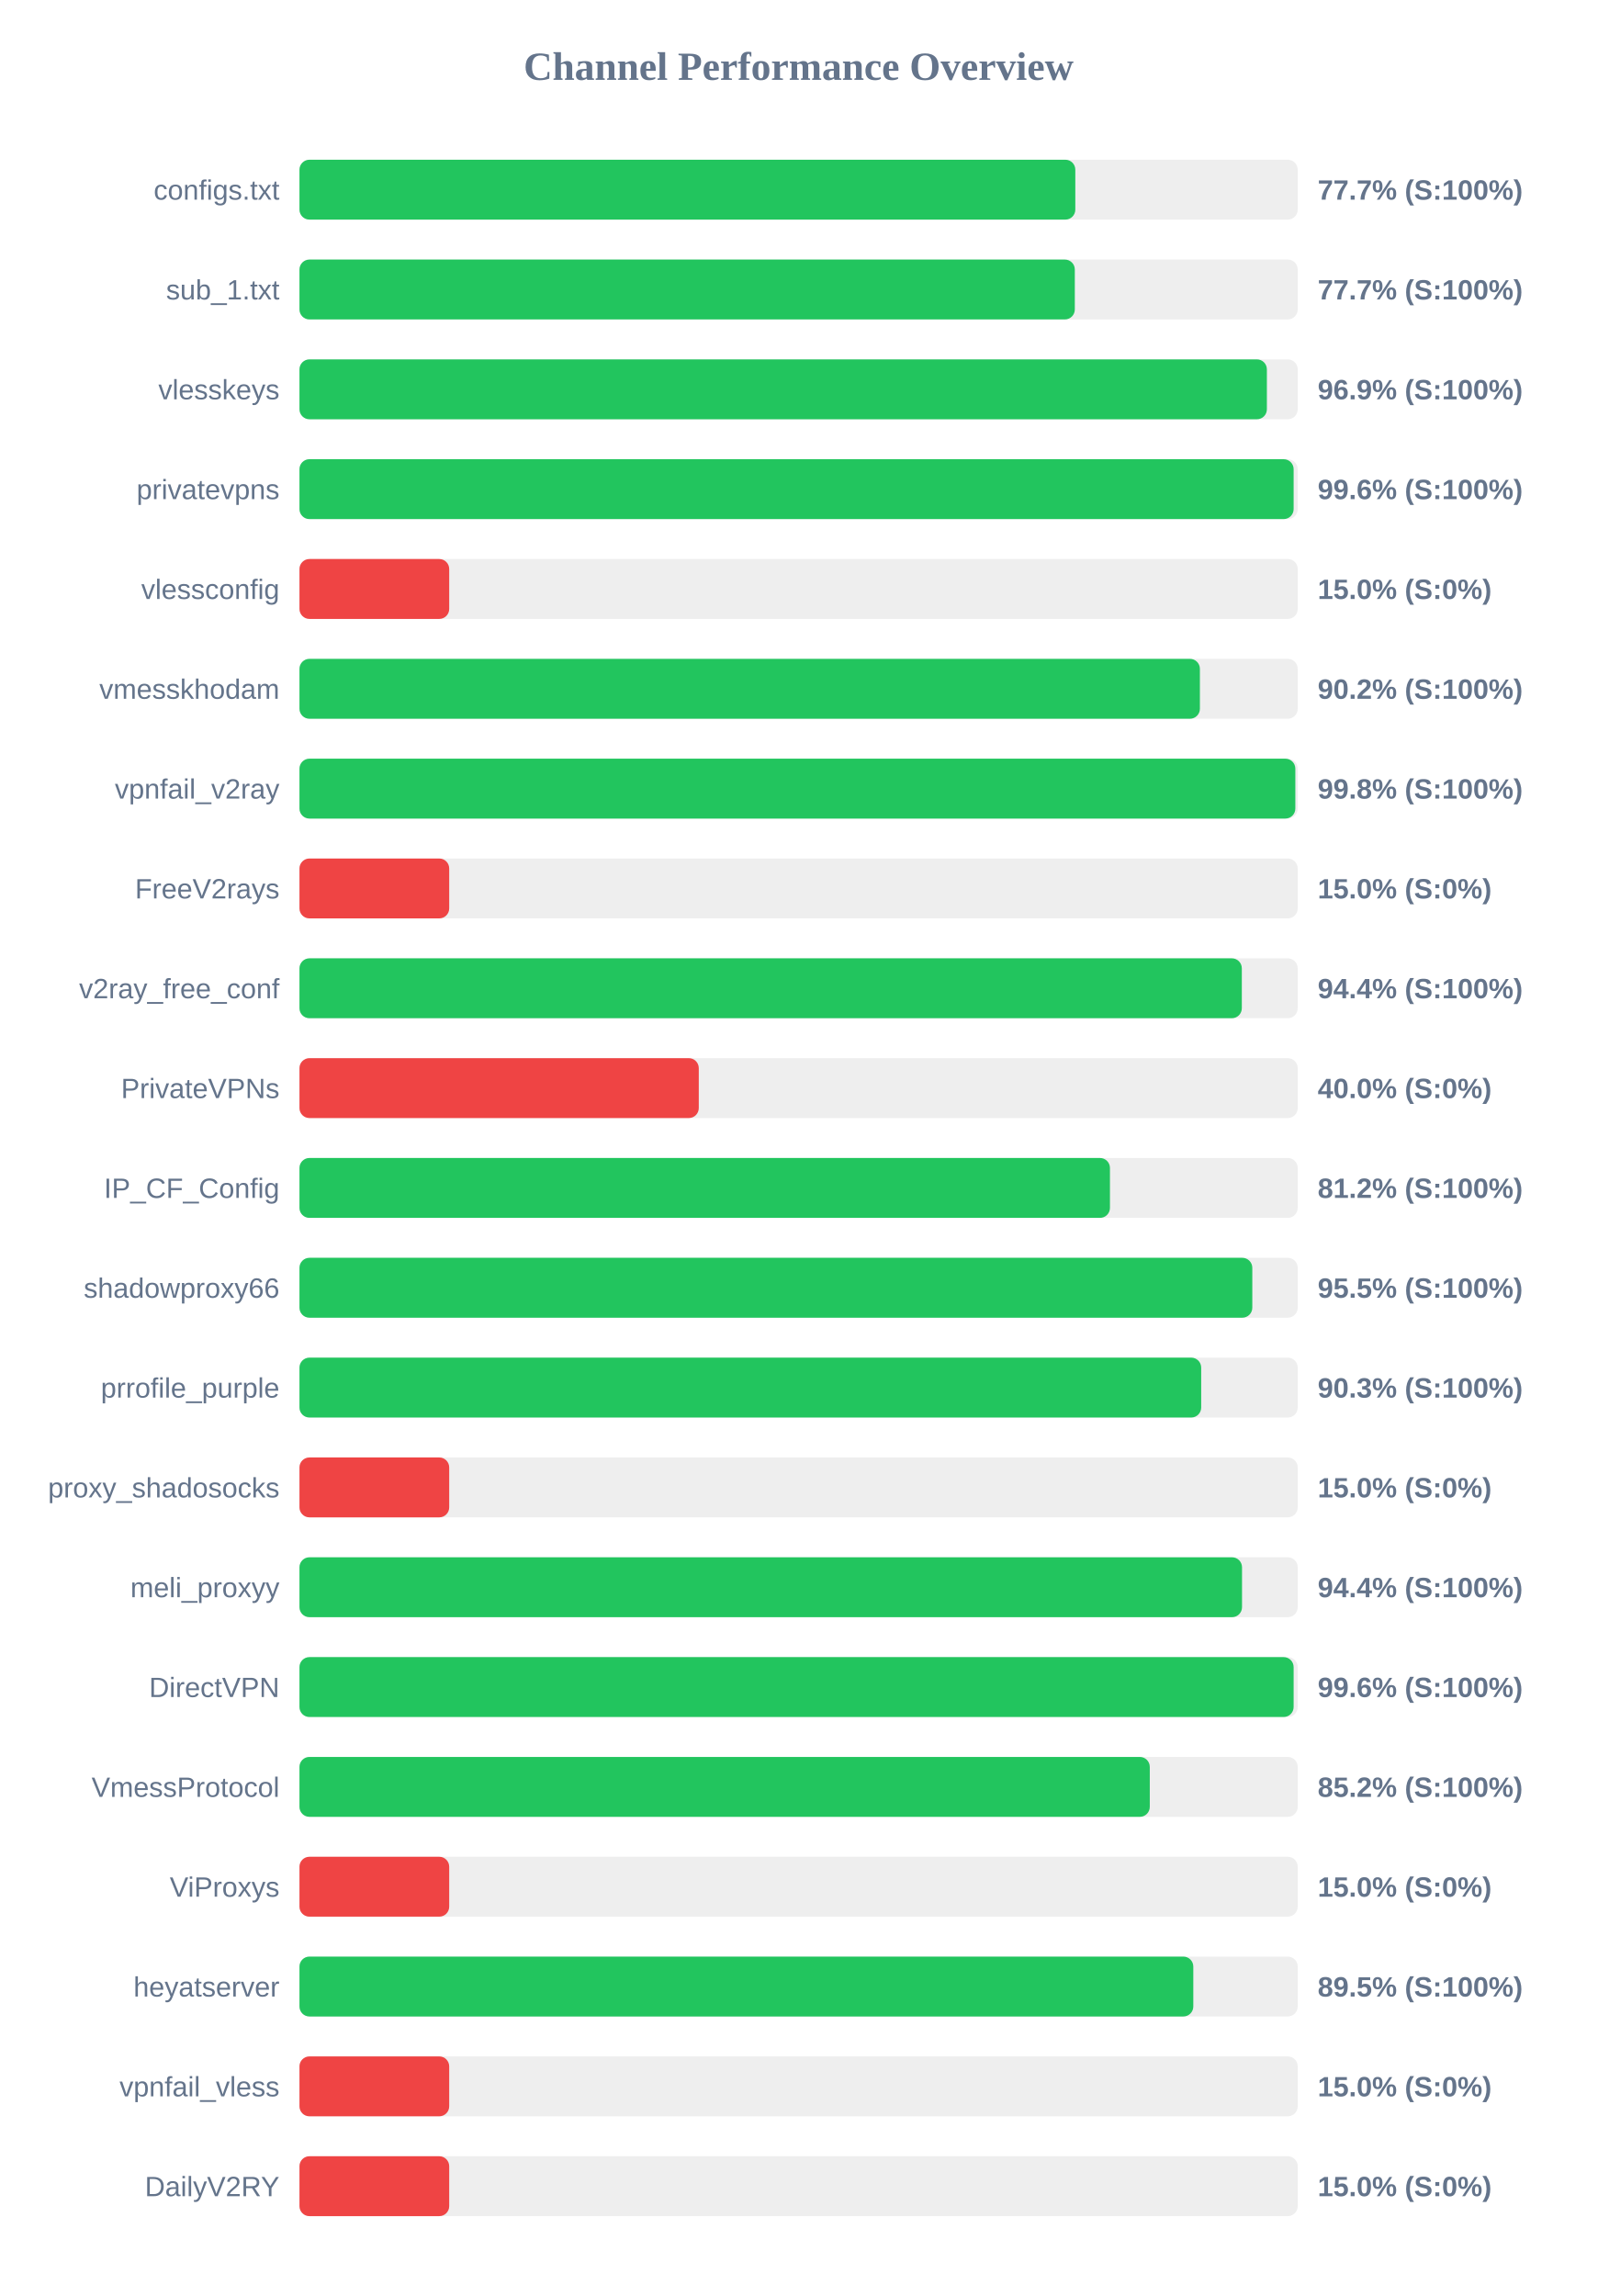
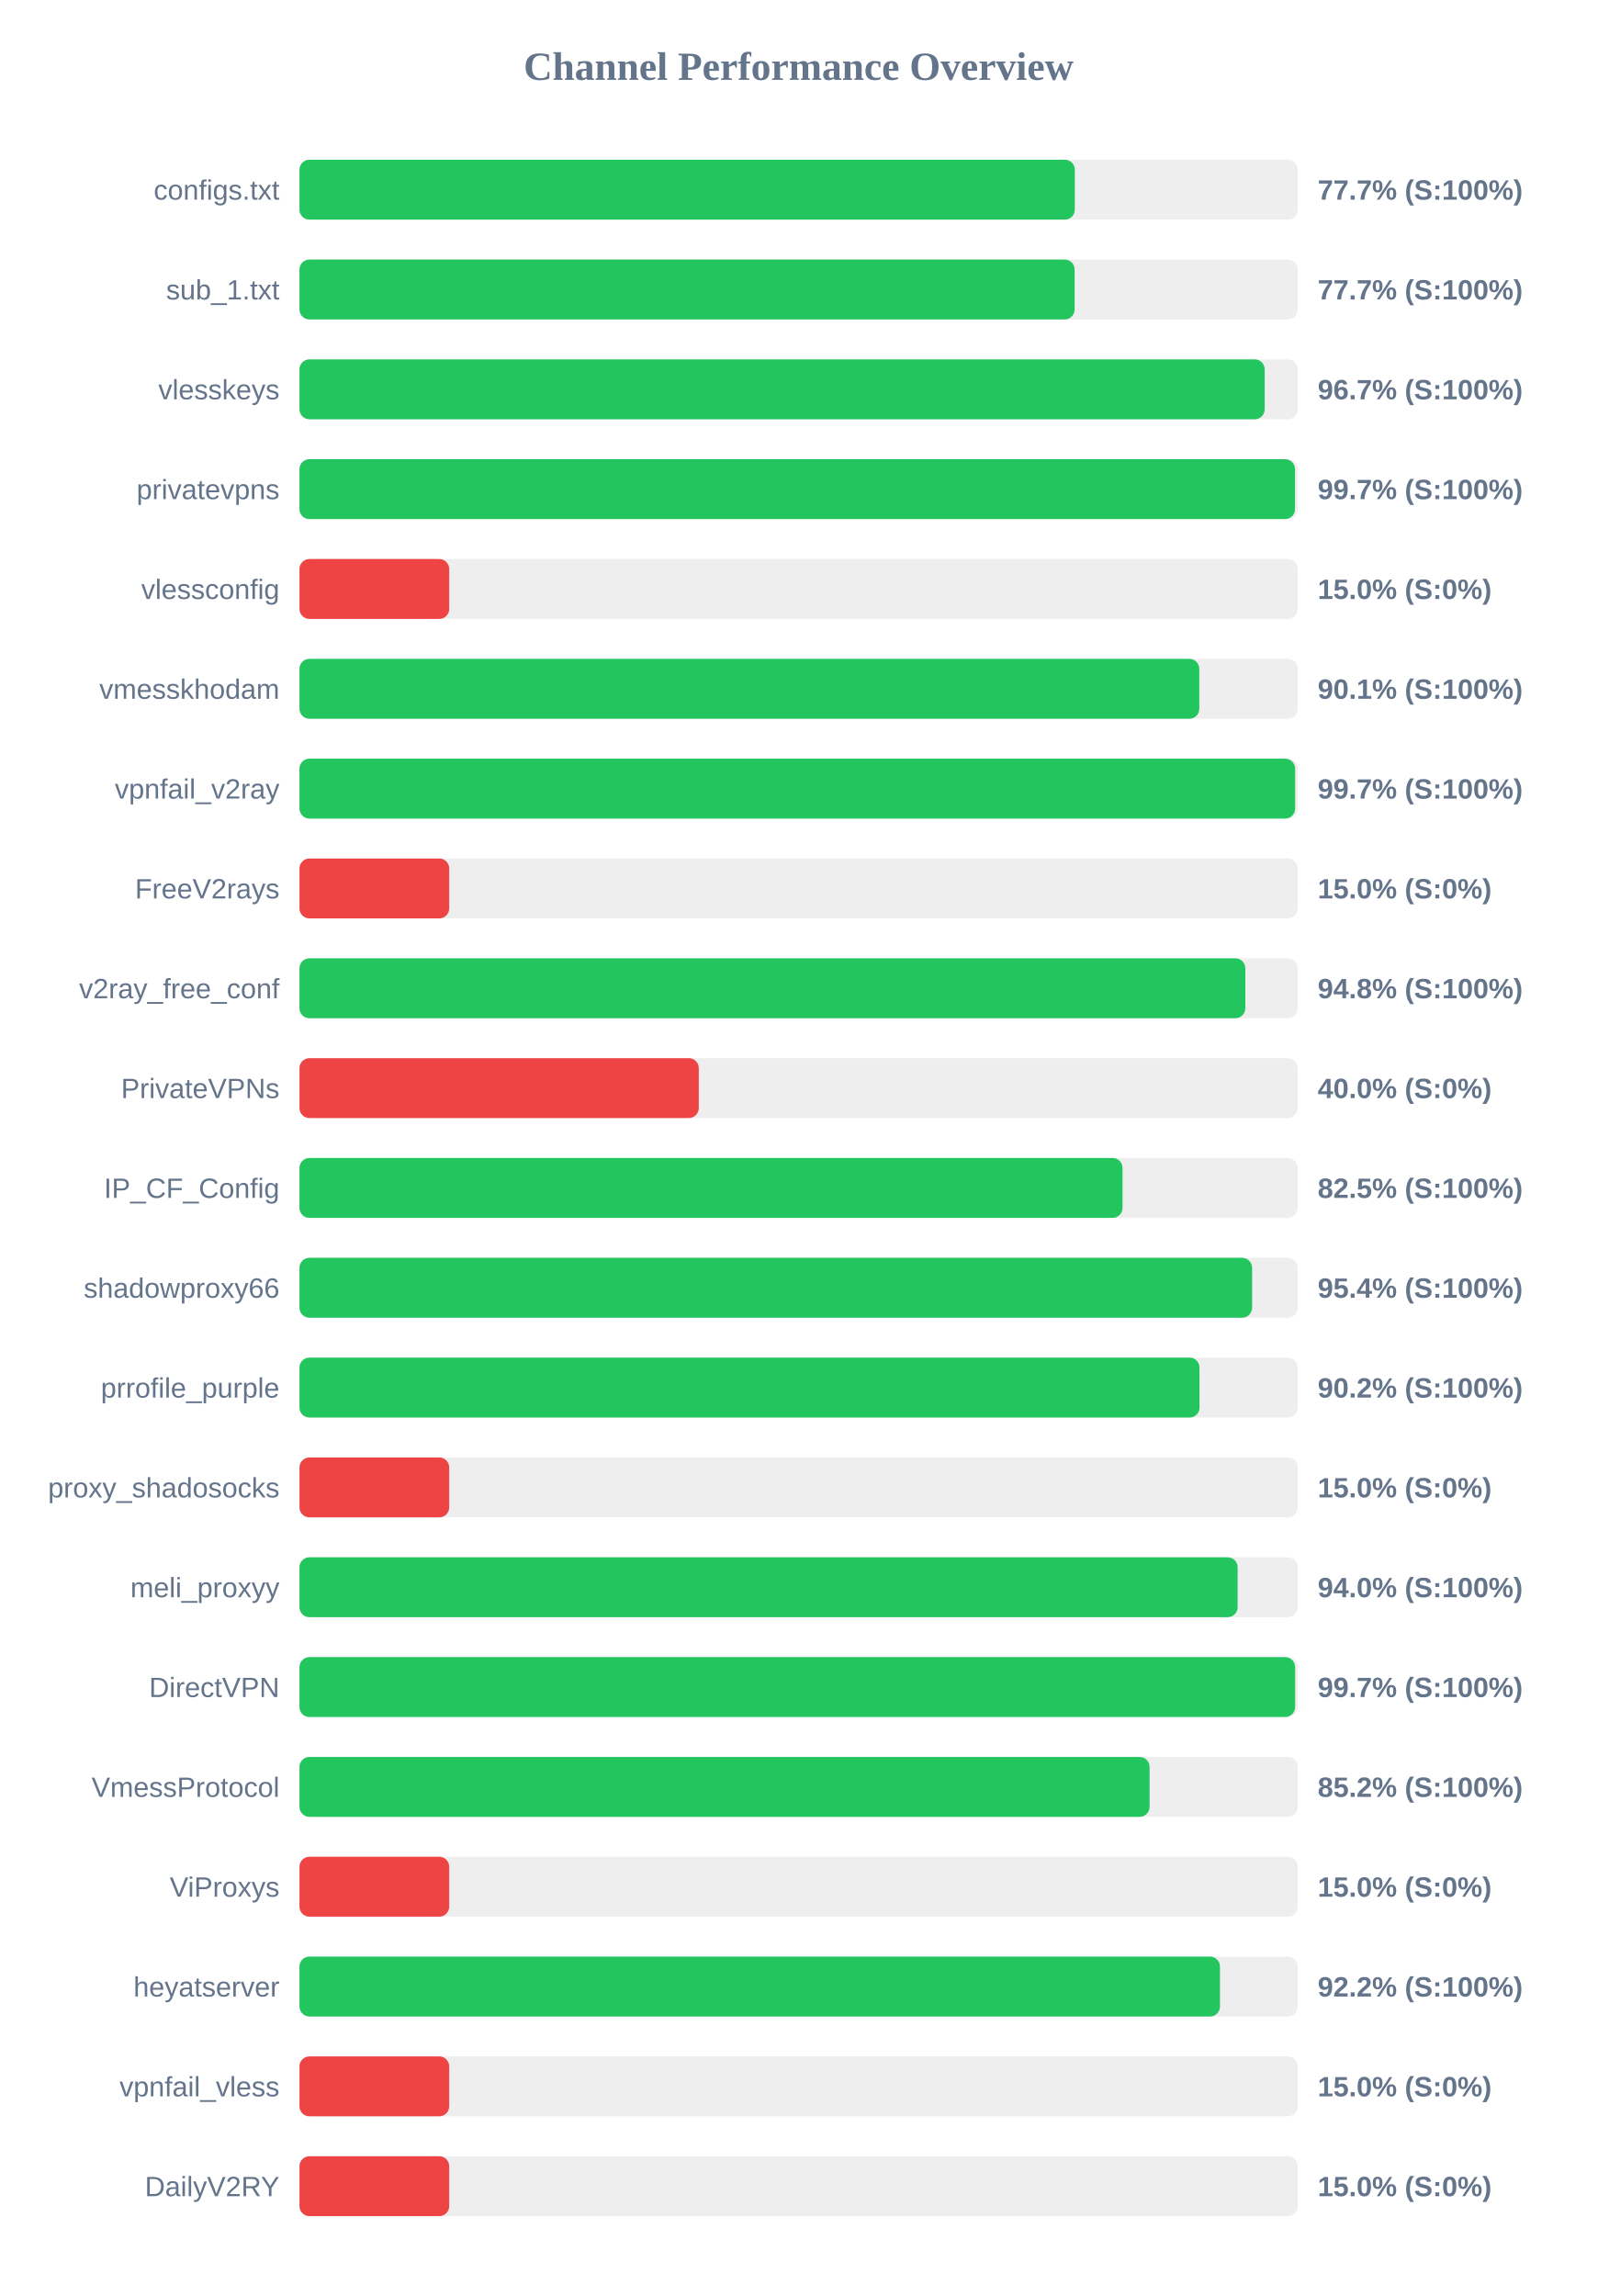
<svg xmlns="http://www.w3.org/2000/svg" width="800" height="1150" version="1.1">
  <style>
        .row { font: 14px Arial; fill: #64748b; }
        .score { font: bold 14px Arial; fill: #64748b; }
    </style>
  <text x="400" y="40" text-anchor="middle" font-size="20px" font-weight="bold" fill="#64748b">Channel Performance Overview</text>
  <rect x="150" y="80" width="500" height="30" fill="#eee" rx="5" />
-   <rect x="150" y="80" width="388.6" height="30" fill="#22c55e" rx="5" />
+   <rect x="150" y="80" width="388.35" height="30" fill="#22c55e" rx="5" />
  <text x="140" y="100" text-anchor="end" class="row">configs.txt</text>
  <text x="660" y="100" text-anchor="start" class="score">77.7% (S:100%)</text>
  <rect x="150" y="130" width="500" height="30" fill="#eee" rx="5" />
-   <rect x="150" y="130" width="388.35" height="30" fill="#22c55e" rx="5" />
+   <rect x="150" y="130" width="388.25" height="30" fill="#22c55e" rx="5" />
  <text x="140" y="150" text-anchor="end" class="row">sub_1.txt</text>
  <text x="660" y="150" text-anchor="start" class="score">77.7% (S:100%)</text>
  <rect x="150" y="180" width="500" height="30" fill="#eee" rx="5" />
-   <rect x="150" y="180" width="484.55" height="30" fill="#22c55e" rx="5" />
+   <rect x="150" y="180" width="483.45" height="30" fill="#22c55e" rx="5" />
  <text x="140" y="200" text-anchor="end" class="row">vlesskeys</text>
-   <text x="660" y="200" text-anchor="start" class="score">96.9% (S:100%)</text>
+   <text x="660" y="200" text-anchor="start" class="score">96.7% (S:100%)</text>
  <rect x="150" y="230" width="500" height="30" fill="#eee" rx="5" />
-   <rect x="150" y="230" width="497.95" height="30" fill="#22c55e" rx="5" />
+   <rect x="150" y="230" width="498.65" height="30" fill="#22c55e" rx="5" />
  <text x="140" y="250" text-anchor="end" class="row">privatevpns</text>
-   <text x="660" y="250" text-anchor="start" class="score">99.6% (S:100%)</text>
+   <text x="660" y="250" text-anchor="start" class="score">99.7% (S:100%)</text>
  <rect x="150" y="280" width="500" height="30" fill="#eee" rx="5" />
  <rect x="150" y="280" width="75.0" height="30" fill="#ef4444" rx="5" />
  <text x="140" y="300" text-anchor="end" class="row">vlessconfig</text>
  <text x="660" y="300" text-anchor="start" class="score">15.0% (S:0%)</text>
  <rect x="150" y="330" width="500" height="30" fill="#eee" rx="5" />
-   <rect x="150" y="330" width="451.0" height="30" fill="#22c55e" rx="5" />
+   <rect x="150" y="330" width="450.7" height="30" fill="#22c55e" rx="5" />
  <text x="140" y="350" text-anchor="end" class="row">vmesskhodam</text>
-   <text x="660" y="350" text-anchor="start" class="score">90.2% (S:100%)</text>
+   <text x="660" y="350" text-anchor="start" class="score">90.1% (S:100%)</text>
  <rect x="150" y="380" width="500" height="30" fill="#eee" rx="5" />
-   <rect x="150" y="380" width="498.8" height="30" fill="#22c55e" rx="5" />
+   <rect x="150" y="380" width="498.7" height="30" fill="#22c55e" rx="5" />
  <text x="140" y="400" text-anchor="end" class="row">vpnfail_v2ray</text>
-   <text x="660" y="400" text-anchor="start" class="score">99.8% (S:100%)</text>
+   <text x="660" y="400" text-anchor="start" class="score">99.7% (S:100%)</text>
  <rect x="150" y="430" width="500" height="30" fill="#eee" rx="5" />
  <rect x="150" y="430" width="75.0" height="30" fill="#ef4444" rx="5" />
  <text x="140" y="450" text-anchor="end" class="row">FreeV2rays</text>
  <text x="660" y="450" text-anchor="start" class="score">15.0% (S:0%)</text>
  <rect x="150" y="480" width="500" height="30" fill="#eee" rx="5" />
-   <rect x="150" y="480" width="472.0" height="30" fill="#22c55e" rx="5" />
+   <rect x="150" y="480" width="473.75" height="30" fill="#22c55e" rx="5" />
  <text x="140" y="500" text-anchor="end" class="row">v2ray_free_conf</text>
-   <text x="660" y="500" text-anchor="start" class="score">94.4% (S:100%)</text>
+   <text x="660" y="500" text-anchor="start" class="score">94.8% (S:100%)</text>
  <rect x="150" y="530" width="500" height="30" fill="#eee" rx="5" />
  <rect x="150" y="530" width="200.0" height="30" fill="#ef4444" rx="5" />
  <text x="140" y="550" text-anchor="end" class="row">PrivateVPNs</text>
  <text x="660" y="550" text-anchor="start" class="score">40.0% (S:0%)</text>
  <rect x="150" y="580" width="500" height="30" fill="#eee" rx="5" />
-   <rect x="150" y="580" width="405.95" height="30" fill="#22c55e" rx="5" />
+   <rect x="150" y="580" width="412.25" height="30" fill="#22c55e" rx="5" />
  <text x="140" y="600" text-anchor="end" class="row">IP_CF_Config</text>
-   <text x="660" y="600" text-anchor="start" class="score">81.2% (S:100%)</text>
+   <text x="660" y="600" text-anchor="start" class="score">82.5% (S:100%)</text>
  <rect x="150" y="630" width="500" height="30" fill="#eee" rx="5" />
-   <rect x="150" y="630" width="477.25" height="30" fill="#22c55e" rx="5" />
+   <rect x="150" y="630" width="477.15" height="30" fill="#22c55e" rx="5" />
  <text x="140" y="650" text-anchor="end" class="row">shadowproxy66</text>
-   <text x="660" y="650" text-anchor="start" class="score">95.5% (S:100%)</text>
+   <text x="660" y="650" text-anchor="start" class="score">95.4% (S:100%)</text>
  <rect x="150" y="680" width="500" height="30" fill="#eee" rx="5" />
-   <rect x="150" y="680" width="451.65" height="30" fill="#22c55e" rx="5" />
+   <rect x="150" y="680" width="450.8" height="30" fill="#22c55e" rx="5" />
  <text x="140" y="700" text-anchor="end" class="row">prrofile_purple</text>
-   <text x="660" y="700" text-anchor="start" class="score">90.3% (S:100%)</text>
+   <text x="660" y="700" text-anchor="start" class="score">90.2% (S:100%)</text>
  <rect x="150" y="730" width="500" height="30" fill="#eee" rx="5" />
  <rect x="150" y="730" width="75.0" height="30" fill="#ef4444" rx="5" />
  <text x="140" y="750" text-anchor="end" class="row">proxy_shadosocks</text>
  <text x="660" y="750" text-anchor="start" class="score">15.0% (S:0%)</text>
  <rect x="150" y="780" width="500" height="30" fill="#eee" rx="5" />
-   <rect x="150" y="780" width="472.1" height="30" fill="#22c55e" rx="5" />
+   <rect x="150" y="780" width="469.9" height="30" fill="#22c55e" rx="5" />
  <text x="140" y="800" text-anchor="end" class="row">meli_proxyy</text>
-   <text x="660" y="800" text-anchor="start" class="score">94.4% (S:100%)</text>
+   <text x="660" y="800" text-anchor="start" class="score">94.0% (S:100%)</text>
  <rect x="150" y="830" width="500" height="30" fill="#eee" rx="5" />
-   <rect x="150" y="830" width="497.95" height="30" fill="#22c55e" rx="5" />
+   <rect x="150" y="830" width="498.7" height="30" fill="#22c55e" rx="5" />
  <text x="140" y="850" text-anchor="end" class="row">DirectVPN</text>
-   <text x="660" y="850" text-anchor="start" class="score">99.6% (S:100%)</text>
+   <text x="660" y="850" text-anchor="start" class="score">99.7% (S:100%)</text>
  <rect x="150" y="880" width="500" height="30" fill="#eee" rx="5" />
-   <rect x="150" y="880" width="425.9" height="30" fill="#22c55e" rx="5" />
+   <rect x="150" y="880" width="425.8" height="30" fill="#22c55e" rx="5" />
  <text x="140" y="900" text-anchor="end" class="row">VmessProtocol</text>
  <text x="660" y="900" text-anchor="start" class="score">85.2% (S:100%)</text>
  <rect x="150" y="930" width="500" height="30" fill="#eee" rx="5" />
  <rect x="150" y="930" width="75.0" height="30" fill="#ef4444" rx="5" />
  <text x="140" y="950" text-anchor="end" class="row">ViProxys</text>
  <text x="660" y="950" text-anchor="start" class="score">15.0% (S:0%)</text>
  <rect x="150" y="980" width="500" height="30" fill="#eee" rx="5" />
-   <rect x="150" y="980" width="447.7" height="30" fill="#22c55e" rx="5" />
+   <rect x="150" y="980" width="461.05" height="30" fill="#22c55e" rx="5" />
  <text x="140" y="1000" text-anchor="end" class="row">heyatserver</text>
-   <text x="660" y="1000" text-anchor="start" class="score">89.5% (S:100%)</text>
+   <text x="660" y="1000" text-anchor="start" class="score">92.2% (S:100%)</text>
  <rect x="150" y="1030" width="500" height="30" fill="#eee" rx="5" />
  <rect x="150" y="1030" width="75.0" height="30" fill="#ef4444" rx="5" />
  <text x="140" y="1050" text-anchor="end" class="row">vpnfail_vless</text>
  <text x="660" y="1050" text-anchor="start" class="score">15.0% (S:0%)</text>
  <rect x="150" y="1080" width="500" height="30" fill="#eee" rx="5" />
  <rect x="150" y="1080" width="75.0" height="30" fill="#ef4444" rx="5" />
  <text x="140" y="1100" text-anchor="end" class="row">DailyV2RY</text>
  <text x="660" y="1100" text-anchor="start" class="score">15.0% (S:0%)</text>
</svg>
